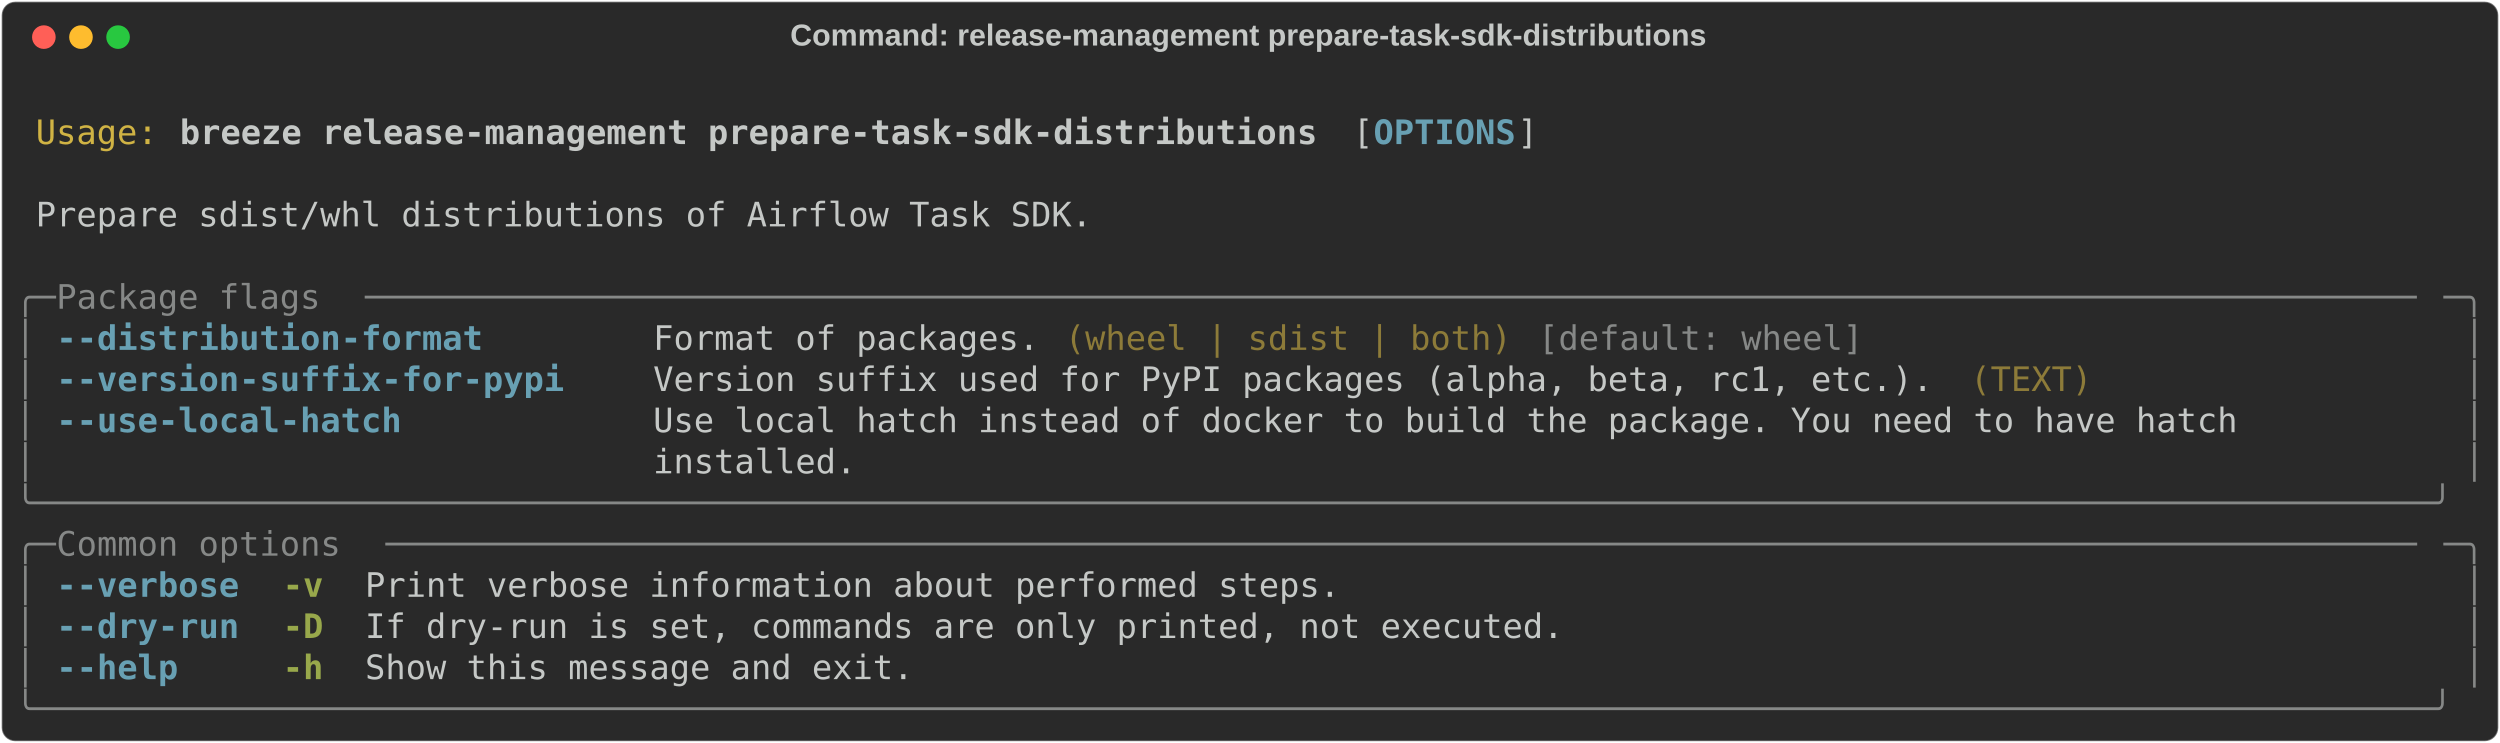
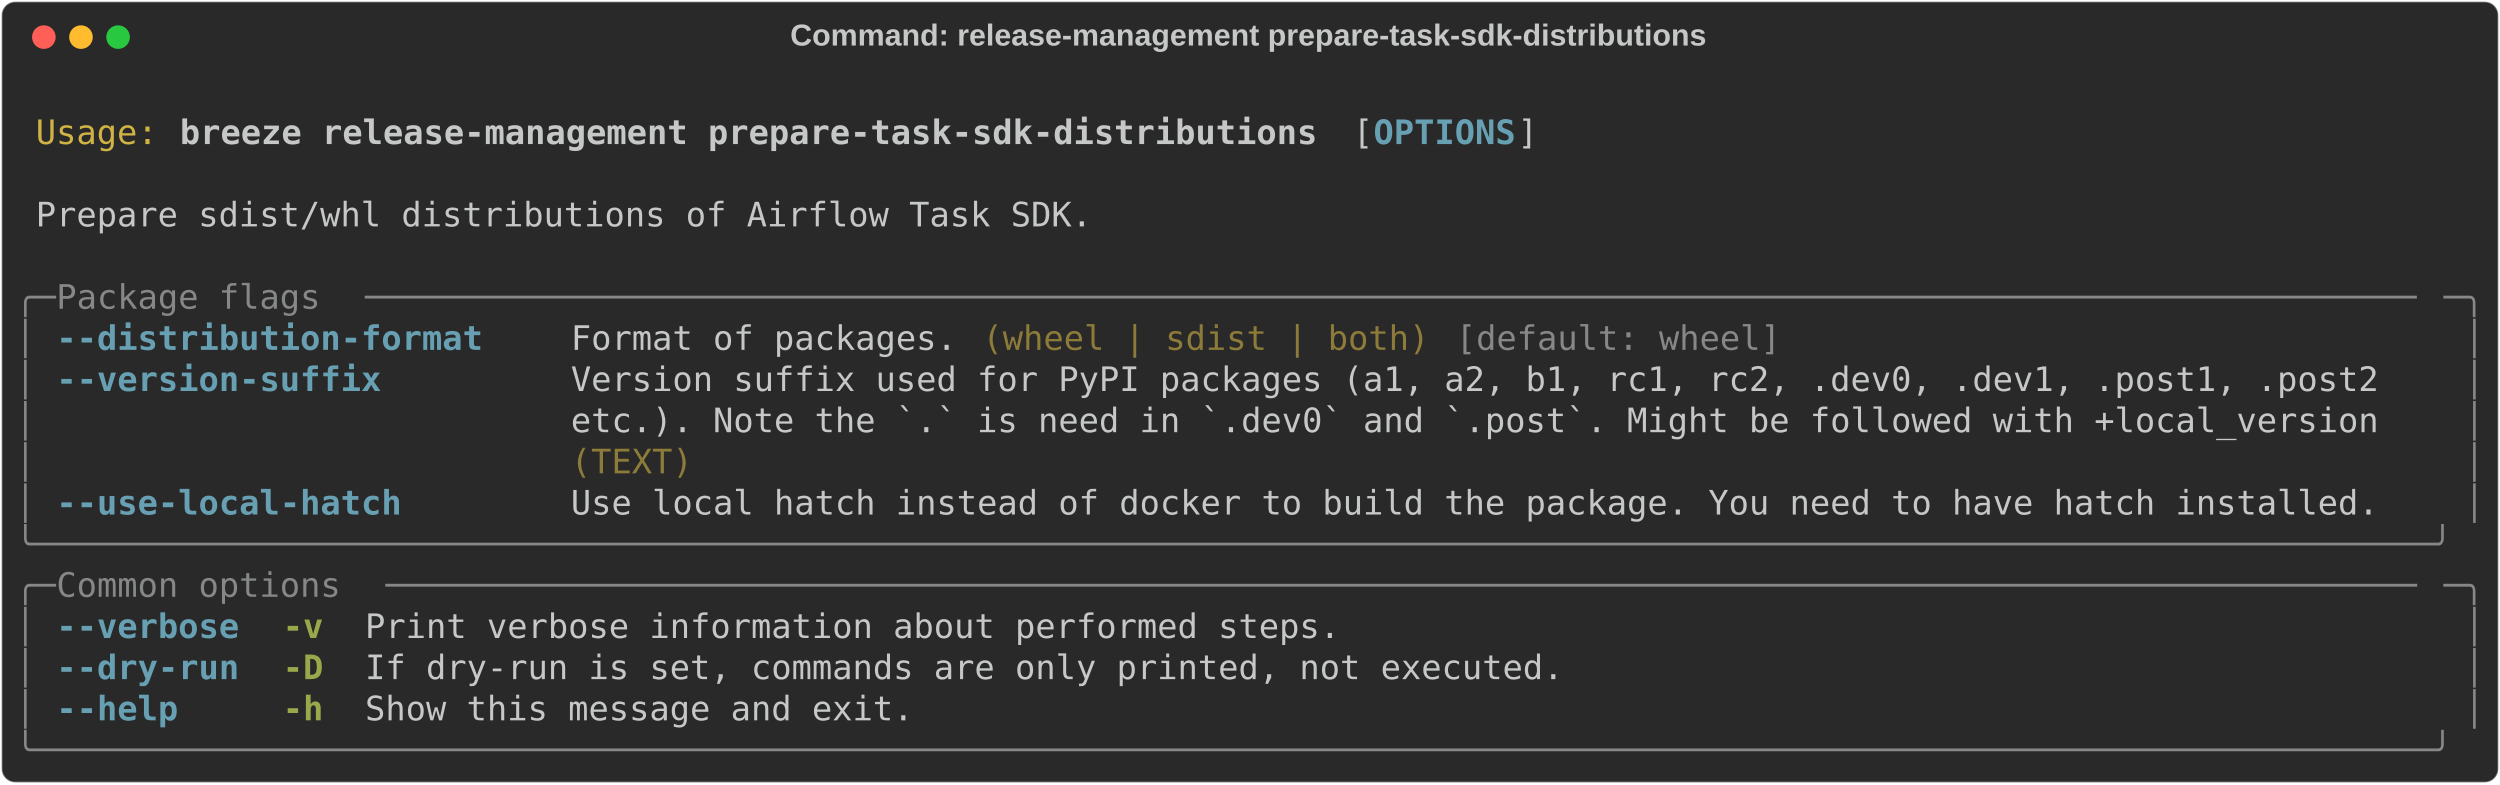
- <svg xmlns="http://www.w3.org/2000/svg" class="rich-terminal" viewBox="0 0 1482 440.4">
+ <svg xmlns="http://www.w3.org/2000/svg" class="rich-terminal" viewBox="0 0 1482 464.8">
  <style>

    @font-face {
        font-family: "Fira Code";
        src: local("FiraCode-Regular"),
                url("https://cdnjs.cloudflare.com/ajax/libs/firacode/6.2.0/woff2/FiraCode-Regular.woff2") format("woff2"),
                url("https://cdnjs.cloudflare.com/ajax/libs/firacode/6.2.0/woff/FiraCode-Regular.woff") format("woff");
        font-style: normal;
        font-weight: 400;
    }
    @font-face {
        font-family: "Fira Code";
        src: local("FiraCode-Bold"),
                url("https://cdnjs.cloudflare.com/ajax/libs/firacode/6.2.0/woff2/FiraCode-Bold.woff2") format("woff2"),
                url("https://cdnjs.cloudflare.com/ajax/libs/firacode/6.2.0/woff/FiraCode-Bold.woff") format("woff");
        font-style: bold;
        font-weight: 700;
    }

    .breeze-release-management-prepare-task-sdk-distributions-matrix {
        font-family: Fira Code, monospace;
        font-size: 20px;
        line-height: 24.4px;
        font-variant-east-asian: full-width;
    }

    .breeze-release-management-prepare-task-sdk-distributions-title {
        font-size: 18px;
        font-weight: bold;
        font-family: arial;
    }

    .breeze-release-management-prepare-task-sdk-distributions-r1 { fill: #c5c8c6 }
.breeze-release-management-prepare-task-sdk-distributions-r2 { fill: #d0b344 }
.breeze-release-management-prepare-task-sdk-distributions-r3 { fill: #c5c8c6;font-weight: bold }
.breeze-release-management-prepare-task-sdk-distributions-r4 { fill: #68a0b3;font-weight: bold }
.breeze-release-management-prepare-task-sdk-distributions-r5 { fill: #868887 }
.breeze-release-management-prepare-task-sdk-distributions-r6 { fill: #8d7b39 }
.breeze-release-management-prepare-task-sdk-distributions-r7 { fill: #98a84b;font-weight: bold }
    </style>
  <defs>
    <clipPath id="breeze-release-management-prepare-task-sdk-distributions-clip-terminal">
-       <rect x="0" y="0" width="1463.0" height="389.4" />
+       <rect x="0" y="0" width="1463.0" height="413.8" />
    </clipPath>
    <clipPath id="breeze-release-management-prepare-task-sdk-distributions-line-0">
      <rect x="0" y="1.5" width="1464" height="24.65" />
    </clipPath>
    <clipPath id="breeze-release-management-prepare-task-sdk-distributions-line-1">
      <rect x="0" y="25.9" width="1464" height="24.65" />
    </clipPath>
    <clipPath id="breeze-release-management-prepare-task-sdk-distributions-line-2">
      <rect x="0" y="50.3" width="1464" height="24.65" />
    </clipPath>
    <clipPath id="breeze-release-management-prepare-task-sdk-distributions-line-3">
      <rect x="0" y="74.7" width="1464" height="24.65" />
    </clipPath>
    <clipPath id="breeze-release-management-prepare-task-sdk-distributions-line-4">
      <rect x="0" y="99.1" width="1464" height="24.65" />
    </clipPath>
    <clipPath id="breeze-release-management-prepare-task-sdk-distributions-line-5">
      <rect x="0" y="123.5" width="1464" height="24.65" />
    </clipPath>
    <clipPath id="breeze-release-management-prepare-task-sdk-distributions-line-6">
      <rect x="0" y="147.9" width="1464" height="24.65" />
    </clipPath>
    <clipPath id="breeze-release-management-prepare-task-sdk-distributions-line-7">
      <rect x="0" y="172.3" width="1464" height="24.65" />
    </clipPath>
    <clipPath id="breeze-release-management-prepare-task-sdk-distributions-line-8">
      <rect x="0" y="196.7" width="1464" height="24.65" />
    </clipPath>
    <clipPath id="breeze-release-management-prepare-task-sdk-distributions-line-9">
      <rect x="0" y="221.1" width="1464" height="24.65" />
    </clipPath>
    <clipPath id="breeze-release-management-prepare-task-sdk-distributions-line-10">
      <rect x="0" y="245.5" width="1464" height="24.65" />
    </clipPath>
    <clipPath id="breeze-release-management-prepare-task-sdk-distributions-line-11">
      <rect x="0" y="269.9" width="1464" height="24.65" />
    </clipPath>
    <clipPath id="breeze-release-management-prepare-task-sdk-distributions-line-12">
      <rect x="0" y="294.3" width="1464" height="24.65" />
    </clipPath>
    <clipPath id="breeze-release-management-prepare-task-sdk-distributions-line-13">
      <rect x="0" y="318.7" width="1464" height="24.65" />
    </clipPath>
    <clipPath id="breeze-release-management-prepare-task-sdk-distributions-line-14">
      <rect x="0" y="343.1" width="1464" height="24.65" />
    </clipPath>
+     <clipPath id="breeze-release-management-prepare-task-sdk-distributions-line-15">
+       <rect x="0" y="367.5" width="1464" height="24.65" />
+     </clipPath>
  </defs>
-   <rect fill="#292929" stroke="rgba(255,255,255,0.35)" stroke-width="1" x="1" y="1" width="1480" height="438.4" rx="8" />
+   <rect fill="#292929" stroke="rgba(255,255,255,0.35)" stroke-width="1" x="1" y="1" width="1480" height="462.8" rx="8" />
  <text class="breeze-release-management-prepare-task-sdk-distributions-title" fill="#c5c8c6" text-anchor="middle" x="740" y="27">Command: release-management prepare-task-sdk-distributions</text>
  <g transform="translate(26,22)">
    <circle cx="0" cy="0" r="7" fill="#ff5f57" />
    <circle cx="22" cy="0" r="7" fill="#febc2e" />
    <circle cx="44" cy="0" r="7" fill="#28c840" />
  </g>
  <g transform="translate(9, 41)" clip-path="url(#breeze-release-management-prepare-task-sdk-distributions-clip-terminal)">
    <g class="breeze-release-management-prepare-task-sdk-distributions-matrix">
      <text class="breeze-release-management-prepare-task-sdk-distributions-r1" x="1464" y="20" textLength="12.2" clip-path="url(#breeze-release-management-prepare-task-sdk-distributions-line-0)">
</text>
      <text class="breeze-release-management-prepare-task-sdk-distributions-r2" x="12.2" y="44.4" textLength="73.2" clip-path="url(#breeze-release-management-prepare-task-sdk-distributions-line-1)">Usage:</text>
      <text class="breeze-release-management-prepare-task-sdk-distributions-r3" x="97.6" y="44.4" textLength="683.2" clip-path="url(#breeze-release-management-prepare-task-sdk-distributions-line-1)">breeze release-management prepare-task-sdk-distributions</text>
      <text class="breeze-release-management-prepare-task-sdk-distributions-r1" x="793" y="44.4" textLength="12.2" clip-path="url(#breeze-release-management-prepare-task-sdk-distributions-line-1)">[</text>
      <text class="breeze-release-management-prepare-task-sdk-distributions-r4" x="805.2" y="44.4" textLength="85.4" clip-path="url(#breeze-release-management-prepare-task-sdk-distributions-line-1)">OPTIONS</text>
      <text class="breeze-release-management-prepare-task-sdk-distributions-r1" x="890.6" y="44.4" textLength="12.2" clip-path="url(#breeze-release-management-prepare-task-sdk-distributions-line-1)">]</text>
      <text class="breeze-release-management-prepare-task-sdk-distributions-r1" x="1464" y="44.4" textLength="12.2" clip-path="url(#breeze-release-management-prepare-task-sdk-distributions-line-1)">
</text>
      <text class="breeze-release-management-prepare-task-sdk-distributions-r1" x="1464" y="68.8" textLength="12.2" clip-path="url(#breeze-release-management-prepare-task-sdk-distributions-line-2)">
</text>
      <text class="breeze-release-management-prepare-task-sdk-distributions-r1" x="12.2" y="93.2" textLength="634.4" clip-path="url(#breeze-release-management-prepare-task-sdk-distributions-line-3)">Prepare sdist/whl distributions of Airflow Task SDK.</text>
      <text class="breeze-release-management-prepare-task-sdk-distributions-r1" x="1464" y="93.2" textLength="12.2" clip-path="url(#breeze-release-management-prepare-task-sdk-distributions-line-3)">
</text>
      <text class="breeze-release-management-prepare-task-sdk-distributions-r1" x="1464" y="117.6" textLength="12.2" clip-path="url(#breeze-release-management-prepare-task-sdk-distributions-line-4)">
</text>
      <text class="breeze-release-management-prepare-task-sdk-distributions-r5" x="0" y="142" textLength="24.4" clip-path="url(#breeze-release-management-prepare-task-sdk-distributions-line-5)">╭─</text>
      <text class="breeze-release-management-prepare-task-sdk-distributions-r5" x="24.4" y="142" textLength="183" clip-path="url(#breeze-release-management-prepare-task-sdk-distributions-line-5)"> Package flags </text>
      <text class="breeze-release-management-prepare-task-sdk-distributions-r5" x="207.4" y="142" textLength="1232.2" clip-path="url(#breeze-release-management-prepare-task-sdk-distributions-line-5)">─────────────────────────────────────────────────────────────────────────────────────────────────────</text>
      <text class="breeze-release-management-prepare-task-sdk-distributions-r5" x="1439.6" y="142" textLength="24.4" clip-path="url(#breeze-release-management-prepare-task-sdk-distributions-line-5)">─╮</text>
      <text class="breeze-release-management-prepare-task-sdk-distributions-r1" x="1464" y="142" textLength="12.2" clip-path="url(#breeze-release-management-prepare-task-sdk-distributions-line-5)">
</text>
      <text class="breeze-release-management-prepare-task-sdk-distributions-r5" x="0" y="166.4" textLength="12.2" clip-path="url(#breeze-release-management-prepare-task-sdk-distributions-line-6)">│</text>
      <text class="breeze-release-management-prepare-task-sdk-distributions-r4" x="24.4" y="166.4" textLength="256.2" clip-path="url(#breeze-release-management-prepare-task-sdk-distributions-line-6)">--distribution-format</text>
-       <text class="breeze-release-management-prepare-task-sdk-distributions-r1" x="378.2" y="166.4" textLength="231.8" clip-path="url(#breeze-release-management-prepare-task-sdk-distributions-line-6)">Format of packages.</text>
-       <text class="breeze-release-management-prepare-task-sdk-distributions-r6" x="622.2" y="166.4" textLength="268.4" clip-path="url(#breeze-release-management-prepare-task-sdk-distributions-line-6)">(wheel | sdist | both)</text>
-       <text class="breeze-release-management-prepare-task-sdk-distributions-r5" x="902.8" y="166.4" textLength="195.2" clip-path="url(#breeze-release-management-prepare-task-sdk-distributions-line-6)">[default: wheel]</text>
+       <text class="breeze-release-management-prepare-task-sdk-distributions-r1" x="329.4" y="166.4" textLength="231.8" clip-path="url(#breeze-release-management-prepare-task-sdk-distributions-line-6)">Format of packages.</text>
+       <text class="breeze-release-management-prepare-task-sdk-distributions-r6" x="573.4" y="166.4" textLength="268.4" clip-path="url(#breeze-release-management-prepare-task-sdk-distributions-line-6)">(wheel | sdist | both)</text>
+       <text class="breeze-release-management-prepare-task-sdk-distributions-r5" x="854" y="166.4" textLength="195.2" clip-path="url(#breeze-release-management-prepare-task-sdk-distributions-line-6)">[default: wheel]</text>
      <text class="breeze-release-management-prepare-task-sdk-distributions-r5" x="1451.8" y="166.4" textLength="12.2" clip-path="url(#breeze-release-management-prepare-task-sdk-distributions-line-6)">│</text>
      <text class="breeze-release-management-prepare-task-sdk-distributions-r1" x="1464" y="166.4" textLength="12.2" clip-path="url(#breeze-release-management-prepare-task-sdk-distributions-line-6)">
</text>
      <text class="breeze-release-management-prepare-task-sdk-distributions-r5" x="0" y="190.8" textLength="12.2" clip-path="url(#breeze-release-management-prepare-task-sdk-distributions-line-7)">│</text>
-       <text class="breeze-release-management-prepare-task-sdk-distributions-r4" x="24.4" y="190.8" textLength="305" clip-path="url(#breeze-release-management-prepare-task-sdk-distributions-line-7)">--version-suffix-for-pypi</text>
-       <text class="breeze-release-management-prepare-task-sdk-distributions-r1" x="378.2" y="190.8" textLength="768.6" clip-path="url(#breeze-release-management-prepare-task-sdk-distributions-line-7)">Version suffix used for PyPI packages (alpha, beta, rc1, etc.).</text>
-       <text class="breeze-release-management-prepare-task-sdk-distributions-r6" x="1159" y="190.8" textLength="73.2" clip-path="url(#breeze-release-management-prepare-task-sdk-distributions-line-7)">(TEXT)</text>
+       <text class="breeze-release-management-prepare-task-sdk-distributions-r4" x="24.4" y="190.8" textLength="195.2" clip-path="url(#breeze-release-management-prepare-task-sdk-distributions-line-7)">--version-suffix</text>
+       <text class="breeze-release-management-prepare-task-sdk-distributions-r1" x="329.4" y="190.8" textLength="1110.2" clip-path="url(#breeze-release-management-prepare-task-sdk-distributions-line-7)">Version suffix used for PyPI packages (a1, a2, b1, rc1, rc2, .dev0, .dev1, .post1, .post2  </text>
      <text class="breeze-release-management-prepare-task-sdk-distributions-r5" x="1451.8" y="190.8" textLength="12.2" clip-path="url(#breeze-release-management-prepare-task-sdk-distributions-line-7)">│</text>
      <text class="breeze-release-management-prepare-task-sdk-distributions-r1" x="1464" y="190.8" textLength="12.2" clip-path="url(#breeze-release-management-prepare-task-sdk-distributions-line-7)">
</text>
      <text class="breeze-release-management-prepare-task-sdk-distributions-r5" x="0" y="215.2" textLength="12.2" clip-path="url(#breeze-release-management-prepare-task-sdk-distributions-line-8)">│</text>
-       <text class="breeze-release-management-prepare-task-sdk-distributions-r4" x="24.4" y="215.2" textLength="207.4" clip-path="url(#breeze-release-management-prepare-task-sdk-distributions-line-8)">--use-local-hatch</text>
-       <text class="breeze-release-management-prepare-task-sdk-distributions-r1" x="378.2" y="215.2" textLength="1061.4" clip-path="url(#breeze-release-management-prepare-task-sdk-distributions-line-8)">Use local hatch instead of docker to build the package. You need to have hatch         </text>
+       <text class="breeze-release-management-prepare-task-sdk-distributions-r1" x="329.4" y="215.2" textLength="1110.2" clip-path="url(#breeze-release-management-prepare-task-sdk-distributions-line-8)">etc.). Note the `.` is need in `.dev0` and `.post`. Might be followed with +local_version  </text>
      <text class="breeze-release-management-prepare-task-sdk-distributions-r5" x="1451.8" y="215.2" textLength="12.2" clip-path="url(#breeze-release-management-prepare-task-sdk-distributions-line-8)">│</text>
      <text class="breeze-release-management-prepare-task-sdk-distributions-r1" x="1464" y="215.2" textLength="12.2" clip-path="url(#breeze-release-management-prepare-task-sdk-distributions-line-8)">
</text>
      <text class="breeze-release-management-prepare-task-sdk-distributions-r5" x="0" y="239.6" textLength="12.2" clip-path="url(#breeze-release-management-prepare-task-sdk-distributions-line-9)">│</text>
-       <text class="breeze-release-management-prepare-task-sdk-distributions-r1" x="378.2" y="239.6" textLength="1061.4" clip-path="url(#breeze-release-management-prepare-task-sdk-distributions-line-9)">installed.                                                                             </text>
+       <text class="breeze-release-management-prepare-task-sdk-distributions-r6" x="329.4" y="239.6" textLength="1110.2" clip-path="url(#breeze-release-management-prepare-task-sdk-distributions-line-9)">(TEXT)                                                                                     </text>
      <text class="breeze-release-management-prepare-task-sdk-distributions-r5" x="1451.8" y="239.6" textLength="12.2" clip-path="url(#breeze-release-management-prepare-task-sdk-distributions-line-9)">│</text>
      <text class="breeze-release-management-prepare-task-sdk-distributions-r1" x="1464" y="239.6" textLength="12.2" clip-path="url(#breeze-release-management-prepare-task-sdk-distributions-line-9)">
</text>
-       <text class="breeze-release-management-prepare-task-sdk-distributions-r5" x="0" y="264" textLength="1464" clip-path="url(#breeze-release-management-prepare-task-sdk-distributions-line-10)">╰──────────────────────────────────────────────────────────────────────────────────────────────────────────────────────╯</text>
+       <text class="breeze-release-management-prepare-task-sdk-distributions-r5" x="0" y="264" textLength="12.2" clip-path="url(#breeze-release-management-prepare-task-sdk-distributions-line-10)">│</text>
+       <text class="breeze-release-management-prepare-task-sdk-distributions-r4" x="24.4" y="264" textLength="207.4" clip-path="url(#breeze-release-management-prepare-task-sdk-distributions-line-10)">--use-local-hatch</text>
+       <text class="breeze-release-management-prepare-task-sdk-distributions-r1" x="329.4" y="264" textLength="1085.8" clip-path="url(#breeze-release-management-prepare-task-sdk-distributions-line-10)">Use local hatch instead of docker to build the package. You need to have hatch installed.</text>
+       <text class="breeze-release-management-prepare-task-sdk-distributions-r5" x="1451.8" y="264" textLength="12.2" clip-path="url(#breeze-release-management-prepare-task-sdk-distributions-line-10)">│</text>
      <text class="breeze-release-management-prepare-task-sdk-distributions-r1" x="1464" y="264" textLength="12.2" clip-path="url(#breeze-release-management-prepare-task-sdk-distributions-line-10)">
</text>
-       <text class="breeze-release-management-prepare-task-sdk-distributions-r5" x="0" y="288.4" textLength="24.4" clip-path="url(#breeze-release-management-prepare-task-sdk-distributions-line-11)">╭─</text>
-       <text class="breeze-release-management-prepare-task-sdk-distributions-r5" x="24.4" y="288.4" textLength="195.2" clip-path="url(#breeze-release-management-prepare-task-sdk-distributions-line-11)"> Common options </text>
-       <text class="breeze-release-management-prepare-task-sdk-distributions-r5" x="219.6" y="288.4" textLength="1220" clip-path="url(#breeze-release-management-prepare-task-sdk-distributions-line-11)">────────────────────────────────────────────────────────────────────────────────────────────────────</text>
-       <text class="breeze-release-management-prepare-task-sdk-distributions-r5" x="1439.6" y="288.4" textLength="24.4" clip-path="url(#breeze-release-management-prepare-task-sdk-distributions-line-11)">─╮</text>
+       <text class="breeze-release-management-prepare-task-sdk-distributions-r5" x="0" y="288.4" textLength="1464" clip-path="url(#breeze-release-management-prepare-task-sdk-distributions-line-11)">╰──────────────────────────────────────────────────────────────────────────────────────────────────────────────────────╯</text>
      <text class="breeze-release-management-prepare-task-sdk-distributions-r1" x="1464" y="288.4" textLength="12.2" clip-path="url(#breeze-release-management-prepare-task-sdk-distributions-line-11)">
</text>
-       <text class="breeze-release-management-prepare-task-sdk-distributions-r5" x="0" y="312.8" textLength="12.2" clip-path="url(#breeze-release-management-prepare-task-sdk-distributions-line-12)">│</text>
-       <text class="breeze-release-management-prepare-task-sdk-distributions-r4" x="24.4" y="312.8" textLength="109.8" clip-path="url(#breeze-release-management-prepare-task-sdk-distributions-line-12)">--verbose</text>
-       <text class="breeze-release-management-prepare-task-sdk-distributions-r7" x="158.6" y="312.8" textLength="24.4" clip-path="url(#breeze-release-management-prepare-task-sdk-distributions-line-12)">-v</text>
-       <text class="breeze-release-management-prepare-task-sdk-distributions-r1" x="207.4" y="312.8" textLength="585.6" clip-path="url(#breeze-release-management-prepare-task-sdk-distributions-line-12)">Print verbose information about performed steps.</text>
-       <text class="breeze-release-management-prepare-task-sdk-distributions-r5" x="1451.8" y="312.8" textLength="12.2" clip-path="url(#breeze-release-management-prepare-task-sdk-distributions-line-12)">│</text>
+       <text class="breeze-release-management-prepare-task-sdk-distributions-r5" x="0" y="312.8" textLength="24.4" clip-path="url(#breeze-release-management-prepare-task-sdk-distributions-line-12)">╭─</text>
+       <text class="breeze-release-management-prepare-task-sdk-distributions-r5" x="24.4" y="312.8" textLength="195.2" clip-path="url(#breeze-release-management-prepare-task-sdk-distributions-line-12)"> Common options </text>
+       <text class="breeze-release-management-prepare-task-sdk-distributions-r5" x="219.6" y="312.8" textLength="1220" clip-path="url(#breeze-release-management-prepare-task-sdk-distributions-line-12)">────────────────────────────────────────────────────────────────────────────────────────────────────</text>
+       <text class="breeze-release-management-prepare-task-sdk-distributions-r5" x="1439.6" y="312.8" textLength="24.4" clip-path="url(#breeze-release-management-prepare-task-sdk-distributions-line-12)">─╮</text>
      <text class="breeze-release-management-prepare-task-sdk-distributions-r1" x="1464" y="312.8" textLength="12.2" clip-path="url(#breeze-release-management-prepare-task-sdk-distributions-line-12)">
</text>
      <text class="breeze-release-management-prepare-task-sdk-distributions-r5" x="0" y="337.2" textLength="12.2" clip-path="url(#breeze-release-management-prepare-task-sdk-distributions-line-13)">│</text>
-       <text class="breeze-release-management-prepare-task-sdk-distributions-r4" x="24.4" y="337.2" textLength="109.8" clip-path="url(#breeze-release-management-prepare-task-sdk-distributions-line-13)">--dry-run</text>
-       <text class="breeze-release-management-prepare-task-sdk-distributions-r7" x="158.6" y="337.2" textLength="24.4" clip-path="url(#breeze-release-management-prepare-task-sdk-distributions-line-13)">-D</text>
-       <text class="breeze-release-management-prepare-task-sdk-distributions-r1" x="207.4" y="337.2" textLength="719.8" clip-path="url(#breeze-release-management-prepare-task-sdk-distributions-line-13)">If dry-run is set, commands are only printed, not executed.</text>
+       <text class="breeze-release-management-prepare-task-sdk-distributions-r4" x="24.4" y="337.2" textLength="109.8" clip-path="url(#breeze-release-management-prepare-task-sdk-distributions-line-13)">--verbose</text>
+       <text class="breeze-release-management-prepare-task-sdk-distributions-r7" x="158.6" y="337.2" textLength="24.4" clip-path="url(#breeze-release-management-prepare-task-sdk-distributions-line-13)">-v</text>
+       <text class="breeze-release-management-prepare-task-sdk-distributions-r1" x="207.4" y="337.2" textLength="585.6" clip-path="url(#breeze-release-management-prepare-task-sdk-distributions-line-13)">Print verbose information about performed steps.</text>
      <text class="breeze-release-management-prepare-task-sdk-distributions-r5" x="1451.8" y="337.2" textLength="12.2" clip-path="url(#breeze-release-management-prepare-task-sdk-distributions-line-13)">│</text>
      <text class="breeze-release-management-prepare-task-sdk-distributions-r1" x="1464" y="337.2" textLength="12.2" clip-path="url(#breeze-release-management-prepare-task-sdk-distributions-line-13)">
</text>
      <text class="breeze-release-management-prepare-task-sdk-distributions-r5" x="0" y="361.6" textLength="12.2" clip-path="url(#breeze-release-management-prepare-task-sdk-distributions-line-14)">│</text>
-       <text class="breeze-release-management-prepare-task-sdk-distributions-r4" x="24.4" y="361.6" textLength="73.2" clip-path="url(#breeze-release-management-prepare-task-sdk-distributions-line-14)">--help</text>
-       <text class="breeze-release-management-prepare-task-sdk-distributions-r7" x="158.6" y="361.6" textLength="24.4" clip-path="url(#breeze-release-management-prepare-task-sdk-distributions-line-14)">-h</text>
-       <text class="breeze-release-management-prepare-task-sdk-distributions-r1" x="207.4" y="361.6" textLength="329.4" clip-path="url(#breeze-release-management-prepare-task-sdk-distributions-line-14)">Show this message and exit.</text>
+       <text class="breeze-release-management-prepare-task-sdk-distributions-r4" x="24.4" y="361.6" textLength="109.8" clip-path="url(#breeze-release-management-prepare-task-sdk-distributions-line-14)">--dry-run</text>
+       <text class="breeze-release-management-prepare-task-sdk-distributions-r7" x="158.6" y="361.6" textLength="24.4" clip-path="url(#breeze-release-management-prepare-task-sdk-distributions-line-14)">-D</text>
+       <text class="breeze-release-management-prepare-task-sdk-distributions-r1" x="207.4" y="361.6" textLength="719.8" clip-path="url(#breeze-release-management-prepare-task-sdk-distributions-line-14)">If dry-run is set, commands are only printed, not executed.</text>
      <text class="breeze-release-management-prepare-task-sdk-distributions-r5" x="1451.8" y="361.6" textLength="12.2" clip-path="url(#breeze-release-management-prepare-task-sdk-distributions-line-14)">│</text>
      <text class="breeze-release-management-prepare-task-sdk-distributions-r1" x="1464" y="361.6" textLength="12.2" clip-path="url(#breeze-release-management-prepare-task-sdk-distributions-line-14)">
</text>
-       <text class="breeze-release-management-prepare-task-sdk-distributions-r5" x="0" y="386" textLength="1464" clip-path="url(#breeze-release-management-prepare-task-sdk-distributions-line-15)">╰──────────────────────────────────────────────────────────────────────────────────────────────────────────────────────╯</text>
+       <text class="breeze-release-management-prepare-task-sdk-distributions-r5" x="0" y="386" textLength="12.2" clip-path="url(#breeze-release-management-prepare-task-sdk-distributions-line-15)">│</text>
+       <text class="breeze-release-management-prepare-task-sdk-distributions-r4" x="24.4" y="386" textLength="73.2" clip-path="url(#breeze-release-management-prepare-task-sdk-distributions-line-15)">--help</text>
+       <text class="breeze-release-management-prepare-task-sdk-distributions-r7" x="158.6" y="386" textLength="24.4" clip-path="url(#breeze-release-management-prepare-task-sdk-distributions-line-15)">-h</text>
+       <text class="breeze-release-management-prepare-task-sdk-distributions-r1" x="207.4" y="386" textLength="329.4" clip-path="url(#breeze-release-management-prepare-task-sdk-distributions-line-15)">Show this message and exit.</text>
+       <text class="breeze-release-management-prepare-task-sdk-distributions-r5" x="1451.8" y="386" textLength="12.2" clip-path="url(#breeze-release-management-prepare-task-sdk-distributions-line-15)">│</text>
      <text class="breeze-release-management-prepare-task-sdk-distributions-r1" x="1464" y="386" textLength="12.2" clip-path="url(#breeze-release-management-prepare-task-sdk-distributions-line-15)">
+ </text>
+       <text class="breeze-release-management-prepare-task-sdk-distributions-r5" x="0" y="410.4" textLength="1464" clip-path="url(#breeze-release-management-prepare-task-sdk-distributions-line-16)">╰──────────────────────────────────────────────────────────────────────────────────────────────────────────────────────╯</text>
+       <text class="breeze-release-management-prepare-task-sdk-distributions-r1" x="1464" y="410.4" textLength="12.2" clip-path="url(#breeze-release-management-prepare-task-sdk-distributions-line-16)">
</text>
    </g>
  </g>
</svg>
